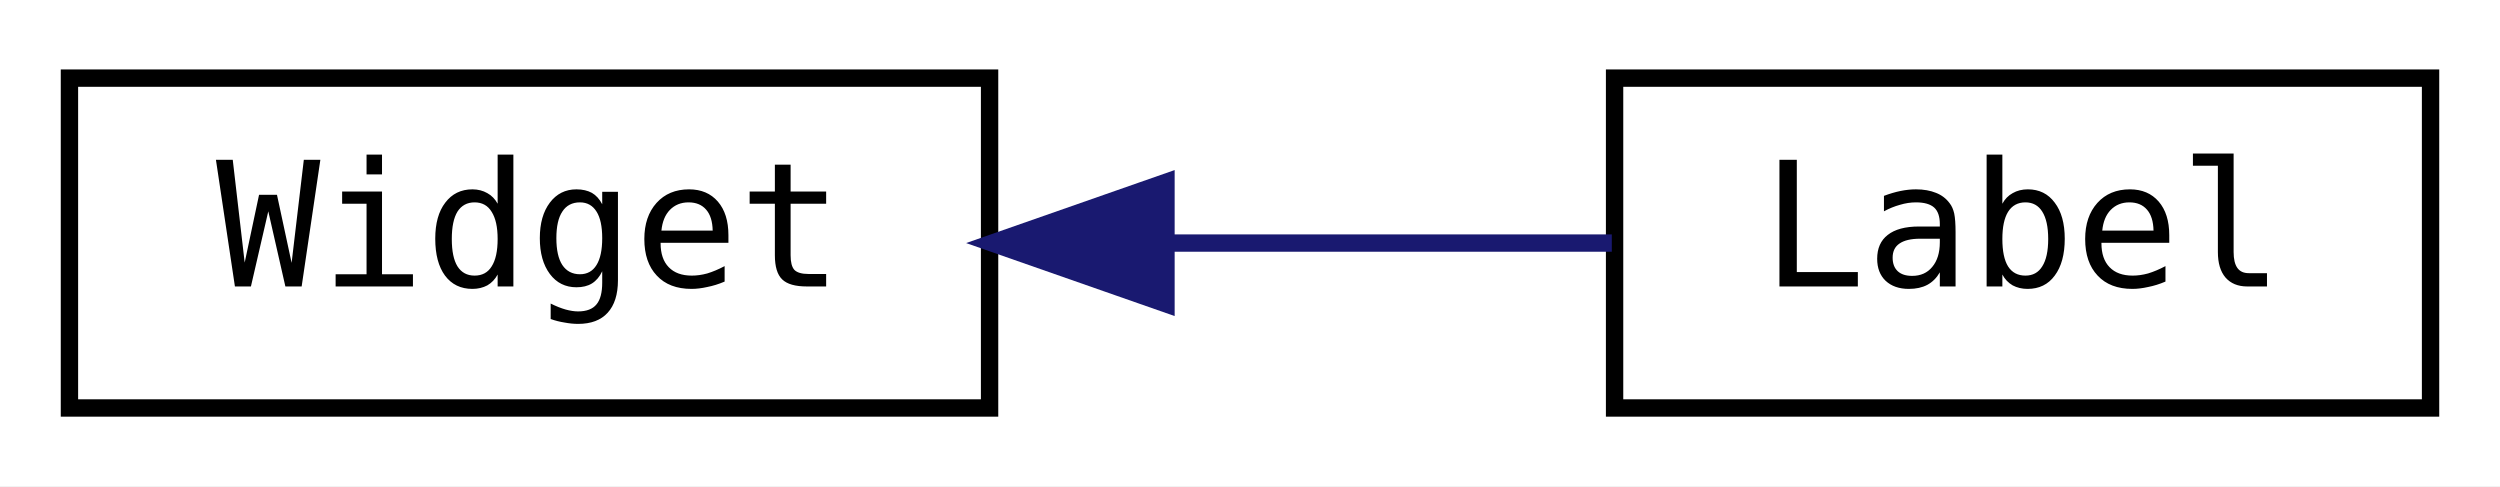
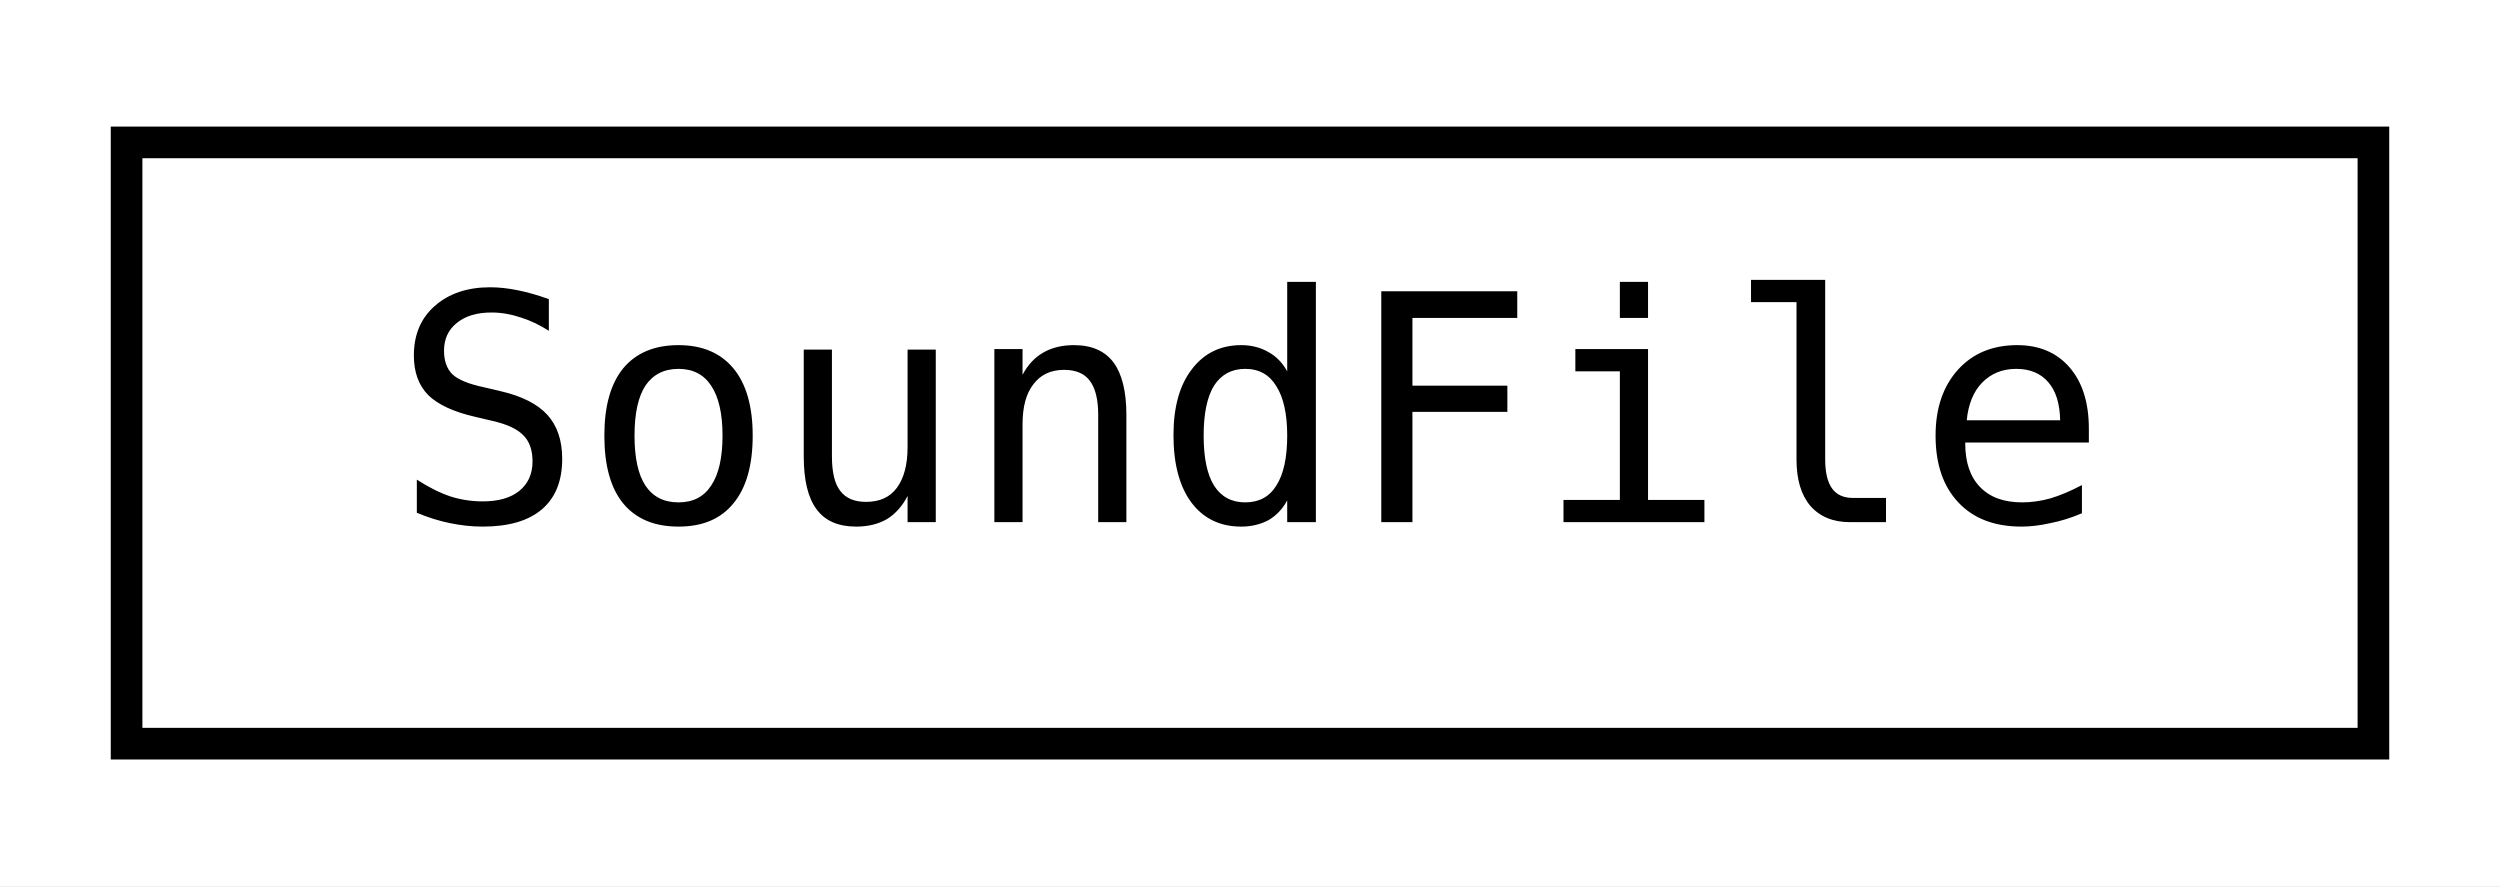
- <svg xmlns="http://www.w3.org/2000/svg" xmlns:xlink="http://www.w3.org/1999/xlink" width="144pt" height="28pt" viewBox="0.00 0.00 144.00 28.00">
+ <svg xmlns="http://www.w3.org/2000/svg" xmlns:xlink="http://www.w3.org/1999/xlink" width="79pt" height="28pt" viewBox="0.00 0.00 79.00 28.00">
  <g id="graph0" class="graph" transform="scale(1 1) rotate(0) translate(4 24)">
-     <polygon fill="white" stroke="transparent" points="-4,4 -4,-24 140,-24 140,4 -4,4" />
+     <polygon fill="white" stroke="transparent" points="-4,4 -4,-24 75,-24 75,4 -4,4" />
    <g id="node1" class="node">
      <g id="a_node1">
-         <a xlink:href="classjngl_1_1Widget.html" target="_top" xlink:title=" ">
-           <polygon fill="white" stroke="black" points="0,-0.5 0,-19.5 53,-19.5 53,-0.5 0,-0.5" />
-           <text text-anchor="middle" x="26.5" y="-7.5" font-family="'Consolas',monospace" font-size="10.00">Widget</text>
+         <a xlink:href="classjngl_1_1SoundFile.html" target="_top" xlink:title="Sound loaded from an OGG file.">
+           <polygon fill="white" stroke="black" points="0,-0.5 0,-19.5 71,-19.5 71,-0.5 0,-0.5" />
+           <text text-anchor="middle" x="35.5" y="-7.5" font-family="'Consolas',monospace" font-size="10.00">SoundFile</text>
        </a>
      </g>
    </g>
-     <g id="node2" class="node">
-       <g id="a_node2">
-         <a xlink:href="classjngl_1_1Label.html" target="_top" xlink:title=" ">
-           <polygon fill="white" stroke="black" points="89,-0.5 89,-19.5 136,-19.5 136,-0.5 89,-0.5" />
-           <text text-anchor="middle" x="112.5" y="-7.5" font-family="'Consolas',monospace" font-size="10.00">Label</text>
-         </a>
-       </g>
-     </g>
-     <g id="edge1" class="edge">
-       <path fill="none" stroke="midnightblue" d="M63.41,-10C72.04,-10 81.01,-10 88.84,-10" />
-       <polygon fill="midnightblue" stroke="midnightblue" points="63.16,-6.5 53.16,-10 63.16,-13.5 63.16,-6.5" />
-     </g>
  </g>
</svg>
